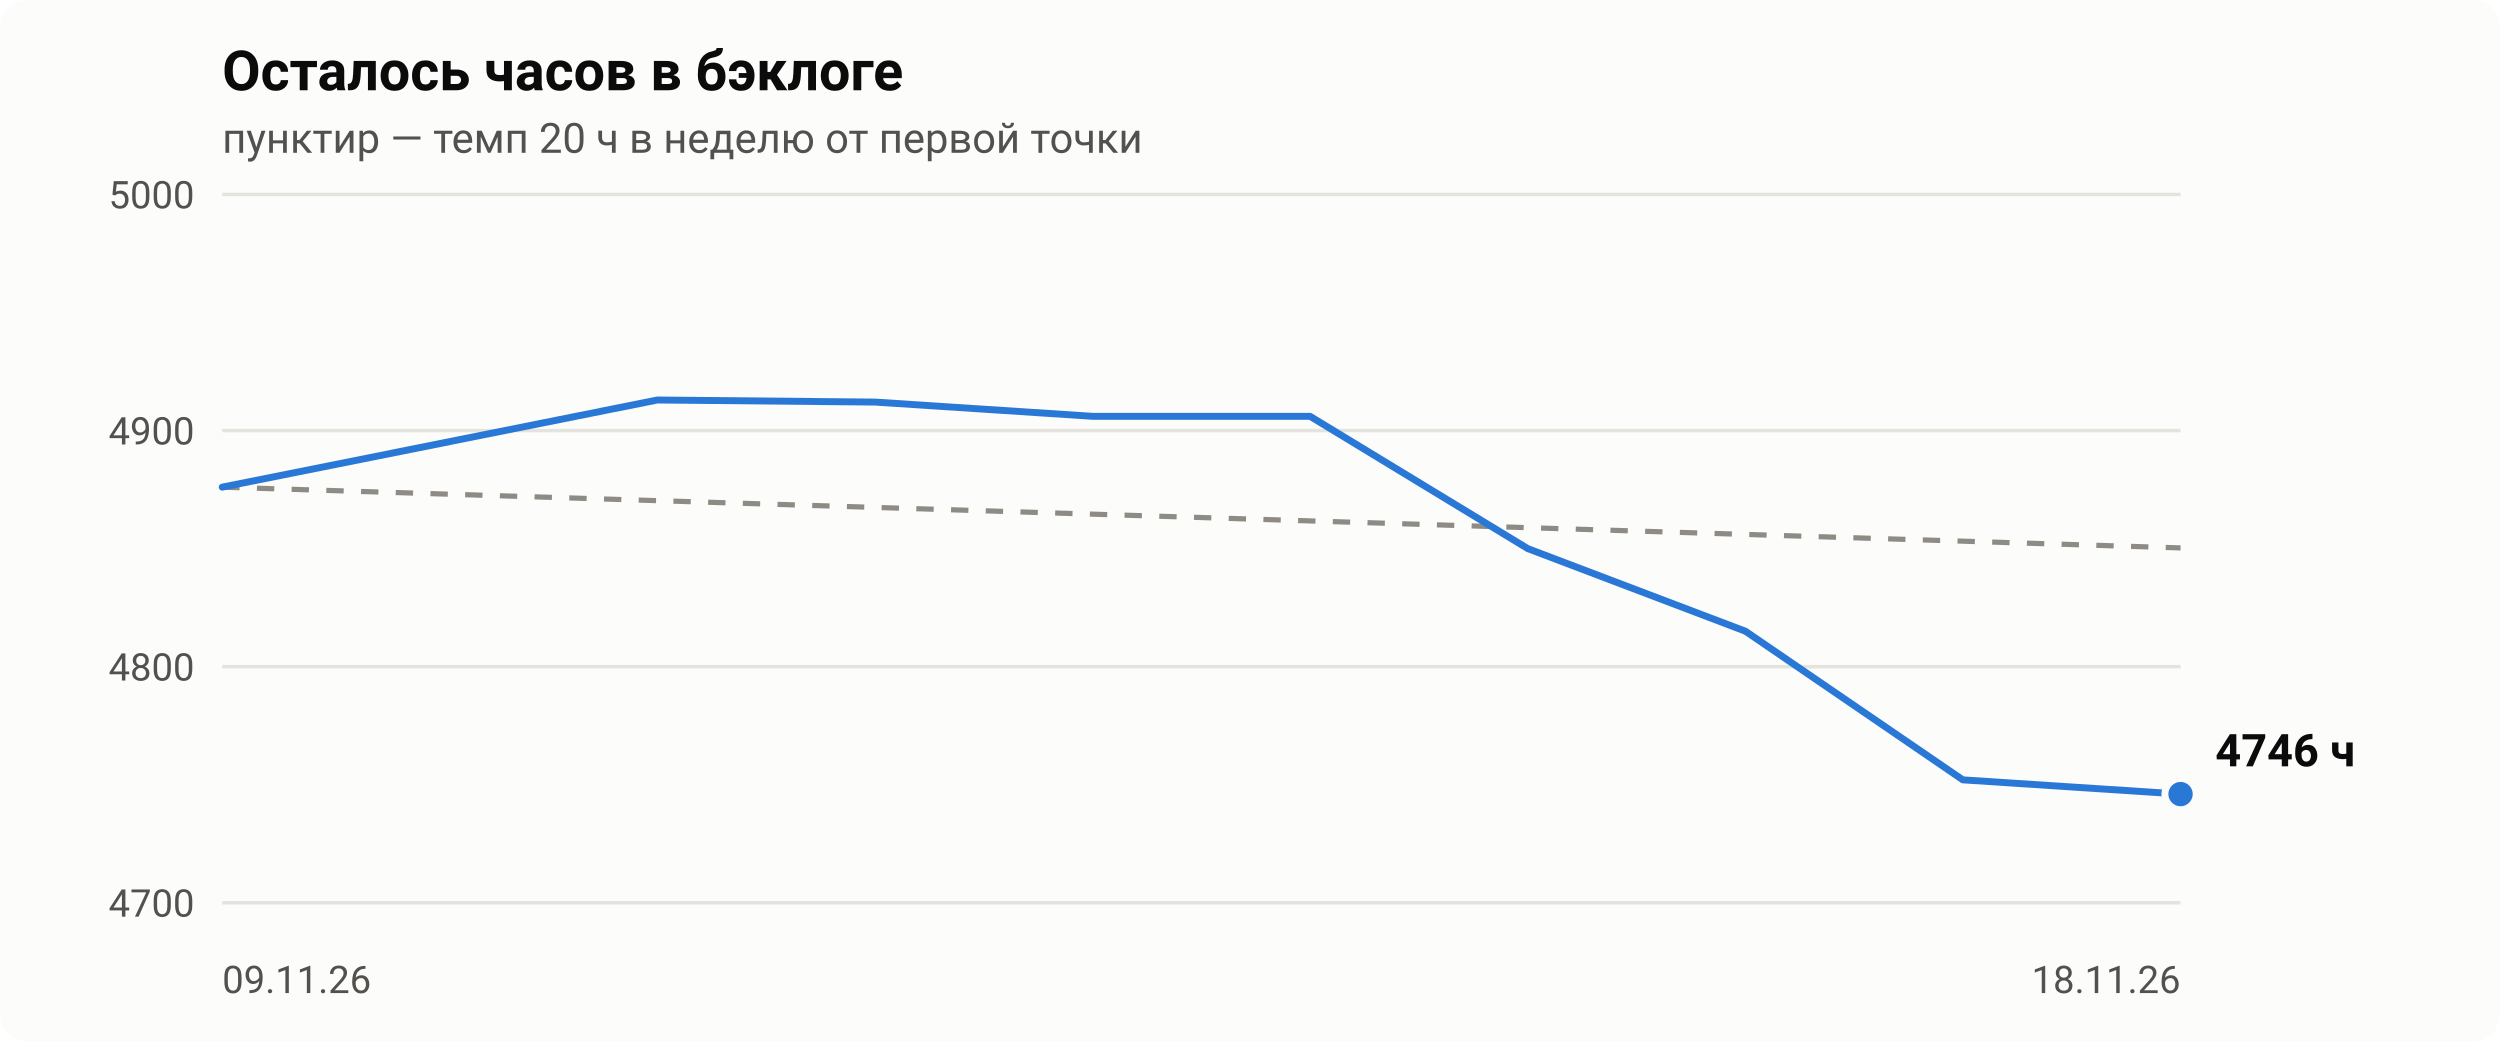
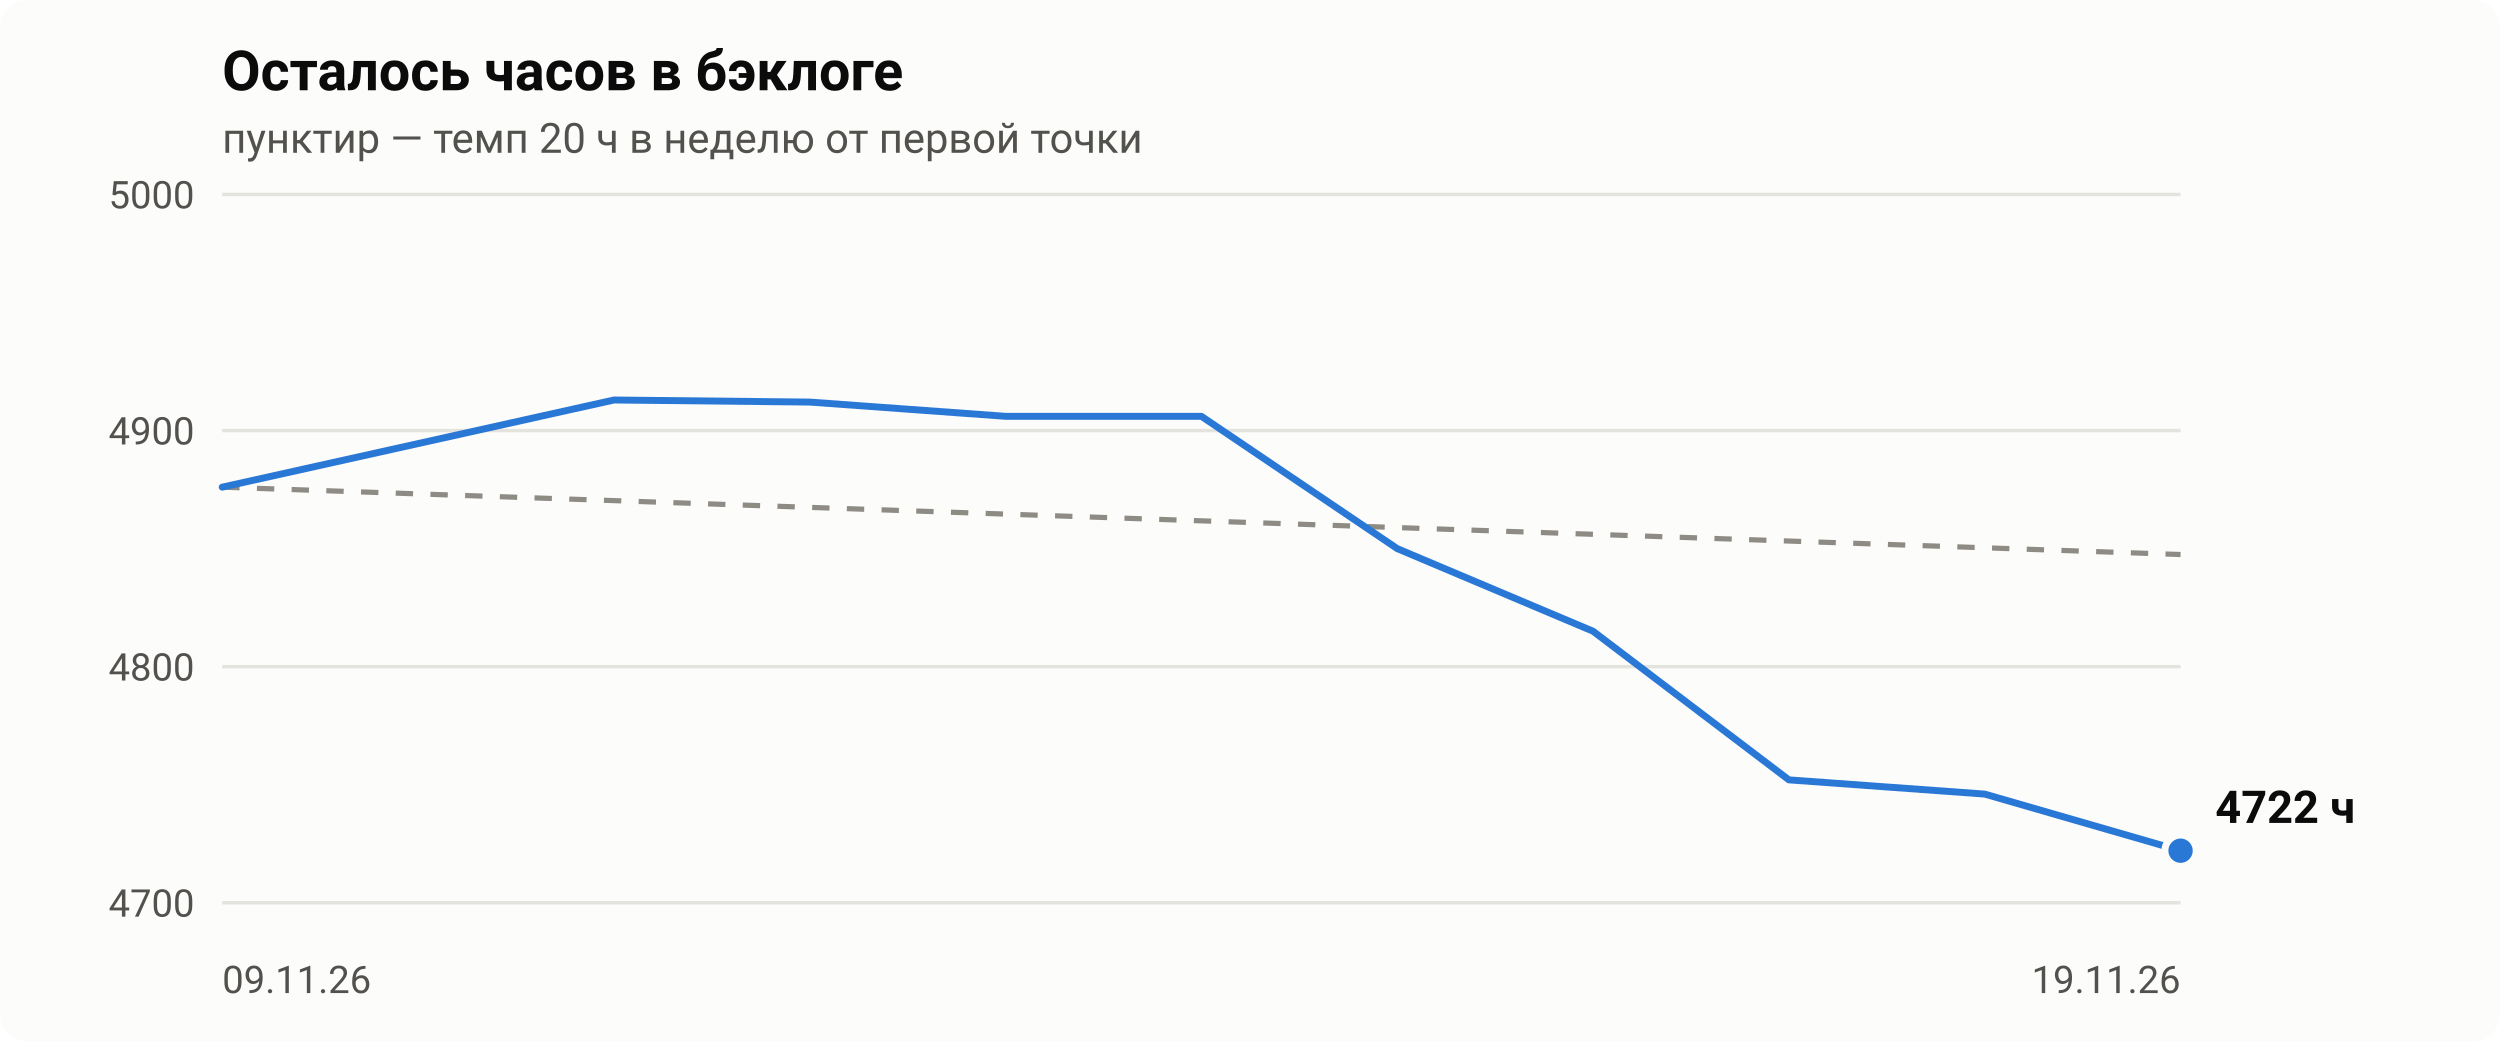
- <svg xmlns="http://www.w3.org/2000/svg" viewBox="0 0 720 300" width="720" height="300" role="img" aria-label="Осталось часов в бэклоге: 4746 ч на 2026-11-18">
+ <svg xmlns="http://www.w3.org/2000/svg" viewBox="0 0 720 300" width="720" height="300" role="img" aria-label="Осталось часов в бэклоге: 4722 ч на 2026-11-19">
  <style>.bg{fill:#fcfcfb}.t1{fill:#0b0b0b}.t2{fill:#52514e}.grid{stroke:#e4e3de}.pace{stroke:#8d8b84}.ln{stroke:#2a78d6}.dot{fill:#2a78d6;stroke:#fcfcfb}@media (prefers-color-scheme:dark){.bg{fill:#1a1a19}.t1{fill:#f0efec}.t2{fill:#c3c2b7}.grid{stroke:#3a3a37}.pace{stroke:#8f8e86}.ln{stroke:#3987e5}.dot{fill:#3987e5;stroke:#1a1a19}}text{font-family:-apple-system,Segoe UI,Roboto,Helvetica,Arial,sans-serif}</style>
  <rect class="bg" width="720" height="300" rx="8" />
  <text class="t1" x="64" y="26" font-size="16" font-weight="600">Осталось часов в бэклоге</text>
  <text class="t2" x="64" y="44" font-size="12">пунктир — темп 20 ч в неделю от первой точки</text>
  <line class="grid" x1="64" x2="628" y1="260.0" y2="260.0" stroke-width="1" />
  <text class="t2" x="56" y="264.0" font-size="11" text-anchor="end">4700</text>
  <line class="grid" x1="64" x2="628" y1="192.0" y2="192.0" stroke-width="1" />
  <text class="t2" x="56" y="196.0" font-size="11" text-anchor="end">4800</text>
  <line class="grid" x1="64" x2="628" y1="124.0" y2="124.0" stroke-width="1" />
  <text class="t2" x="56" y="128.0" font-size="11" text-anchor="end">4900</text>
  <line class="grid" x1="64" x2="628" y1="56.0" y2="56.0" stroke-width="1" />
  <text class="t2" x="56" y="60.0" font-size="11" text-anchor="end">5000</text>
  <text class="t2" x="64.0" y="286" font-size="11" text-anchor="start">09.11.26</text>
-   <text class="t2" x="628.0" y="286" font-size="11" text-anchor="end">18.11.26</text>
-   <line class="pace" x1="64.0" y1="140.3" x2="628.0" y2="157.8" stroke-width="1.5" stroke-dasharray="5 5" />
-   <polyline class="ln" fill="none" stroke-width="2" stroke-linejoin="round" stroke-linecap="round" points="64.0,140.3 189.3,115.2 252.0,115.8 314.7,119.9 377.3,119.9 440.0,158.0 502.7,181.8 565.3,224.6 628.0,228.7" />
-   <circle class="dot" cx="628.0" cy="228.7" r="4.5" stroke-width="2" />
-   <text class="t1" x="638.0" y="220.7" font-size="13" font-weight="600">4746 ч</text>
+   <text class="t2" x="628.0" y="286" font-size="11" text-anchor="end">19.11.26</text>
+   <line class="pace" x1="64.0" y1="140.3" x2="628.0" y2="159.7" stroke-width="1.5" stroke-dasharray="5 5" />
+   <polyline class="ln" fill="none" stroke-width="2" stroke-linejoin="round" stroke-linecap="round" points="64.0,140.3 176.8,115.2 233.2,115.8 289.6,119.9 346.0,119.9 402.4,158.0 458.8,181.8 515.2,224.6 571.6,228.7 628.0,245.0" />
+   <circle class="dot" cx="628.0" cy="245.0" r="4.5" stroke-width="2" />
+   <text class="t1" x="638.0" y="237.0" font-size="13" font-weight="600">4722 ч</text>
</svg>
